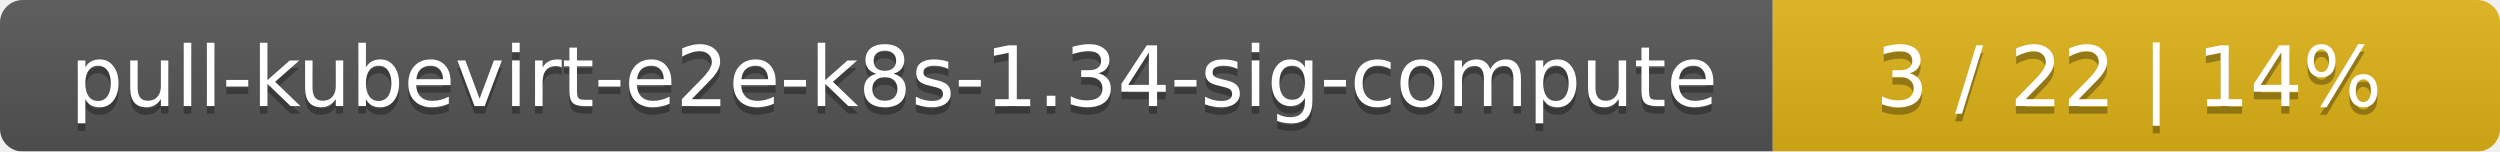
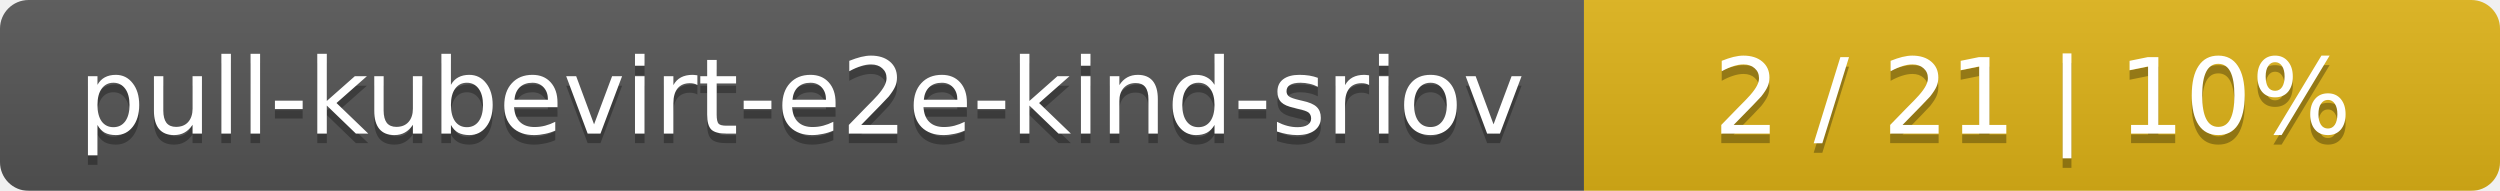
- <svg xmlns="http://www.w3.org/2000/svg" width="330" height="20">
+ <svg xmlns="http://www.w3.org/2000/svg" width="262" height="20">
  <linearGradient id="smooth" x2="0" y2="100%">
    <stop offset="0" stop-color="#bbb" stop-opacity=".1" />
    <stop offset="1" stop-opacity=".1" />
  </linearGradient>
  <mask id="round">
-     <rect width="330" height="20" rx="3" fill="#fff" />
+     <rect width="262" height="20" rx="3" fill="#fff" />
  </mask>
  <g mask="url(#round)">
-     <rect width="234" height="20" fill="#555" />
-     <rect x="234" width="96" height="20" fill="#dfb317" />
-     <rect width="330" height="20" fill="url(#smooth)" />
+     <rect width="166" height="20" fill="#555" />
+     <rect x="166" width="96" height="20" fill="#dfb317" />
+     <rect width="262" height="20" fill="url(#smooth)" />
  </g>
  <g fill="#fff" text-anchor="middle" font-family="DejaVu Sans,Verdana,Geneva,sans-serif" font-size="11">
-     <text x="118" y="15" fill="#010101" fill-opacity=".3">pull-kubevirt-e2e-k8s-1.34-sig-compute</text>
-     <text x="118" y="14">pull-kubevirt-e2e-k8s-1.34-sig-compute</text>
-     <text x="281" y="15" fill="#010101" fill-opacity=".3">3 / 22    |    14%</text>
-     <text x="281" y="14">3 / 22    |    14%</text>
+     <text x="84" y="15" fill="#010101" fill-opacity=".3">pull-kubevirt-e2e-kind-sriov</text>
+     <text x="84" y="14">pull-kubevirt-e2e-kind-sriov</text>
+     <text x="213" y="15" fill="#010101" fill-opacity=".3">2 / 21    |    10%</text>
+     <text x="213" y="14">2 / 21    |    10%</text>
  </g>
</svg>
